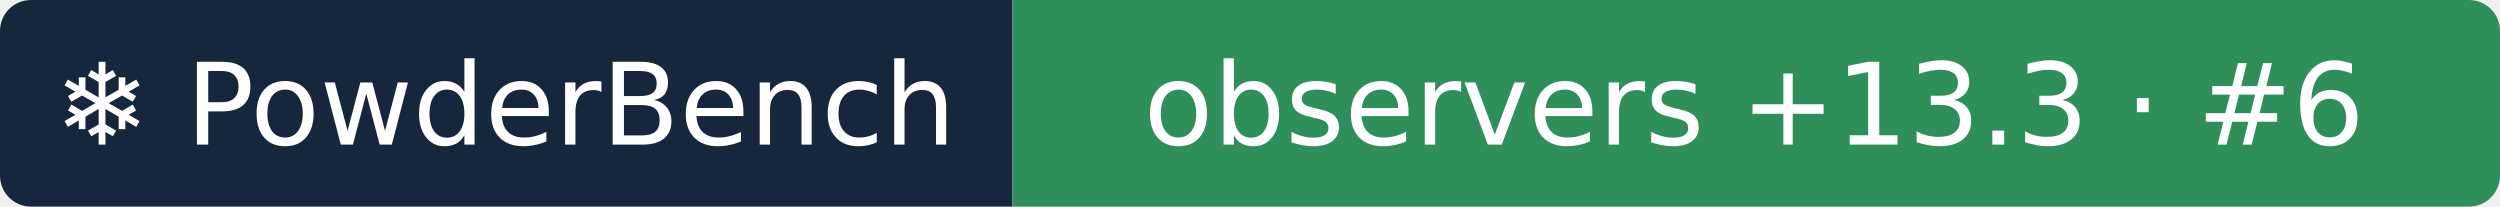
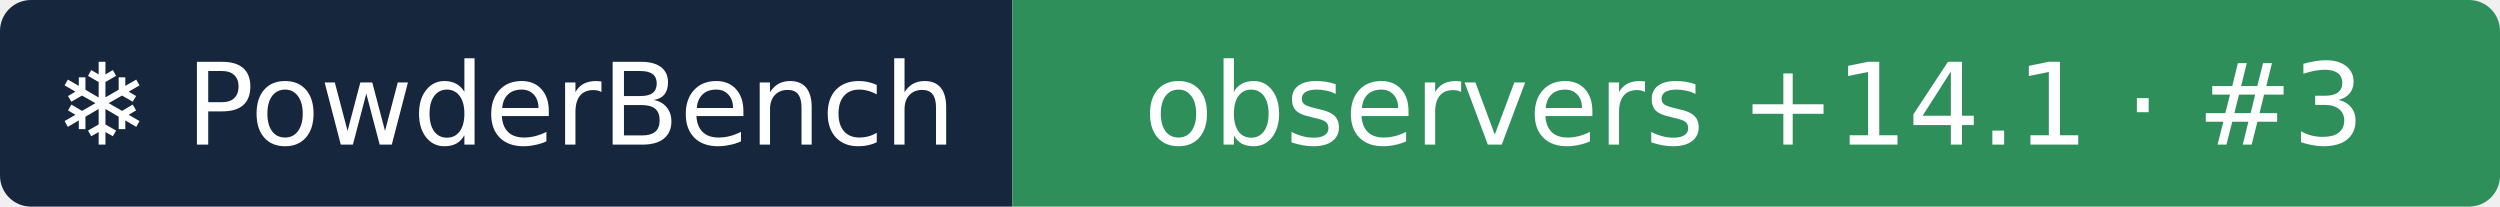
- <svg xmlns="http://www.w3.org/2000/svg" width="242" height="20" role="img" aria-label="❄ PowderBench: observers +13.3 · #6">
+ <svg xmlns="http://www.w3.org/2000/svg" width="242" height="20" role="img" aria-label="❄ PowderBench: observers +14.1 · #3">
  <clipPath id="r">
    <rect width="242" height="20" rx="3" />
  </clipPath>
  <g clip-path="url(#r)">
    <rect width="98" height="20" fill="#16263d" />
    <rect x="98" width="144" height="20" fill="#2f8f5b" />
  </g>
  <g fill="#fff" text-anchor="middle" font-family="Verdana,DejaVu Sans,sans-serif" font-size="11">
    <text x="48.9" y="14">❄ PowderBench</text>
-     <text x="169.8" y="14">observers +13.3 · #6</text>
+     <text x="169.8" y="14">observers +14.1 · #3</text>
  </g>
</svg>
